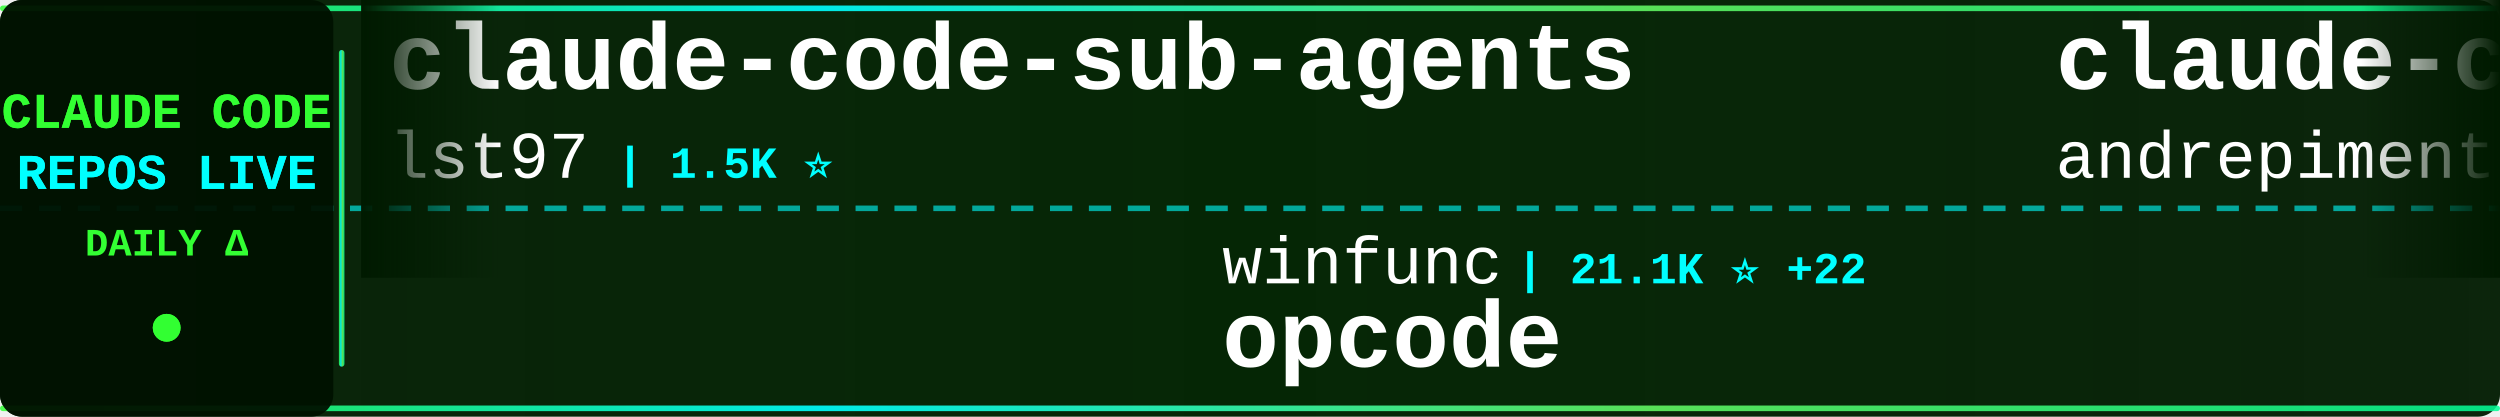
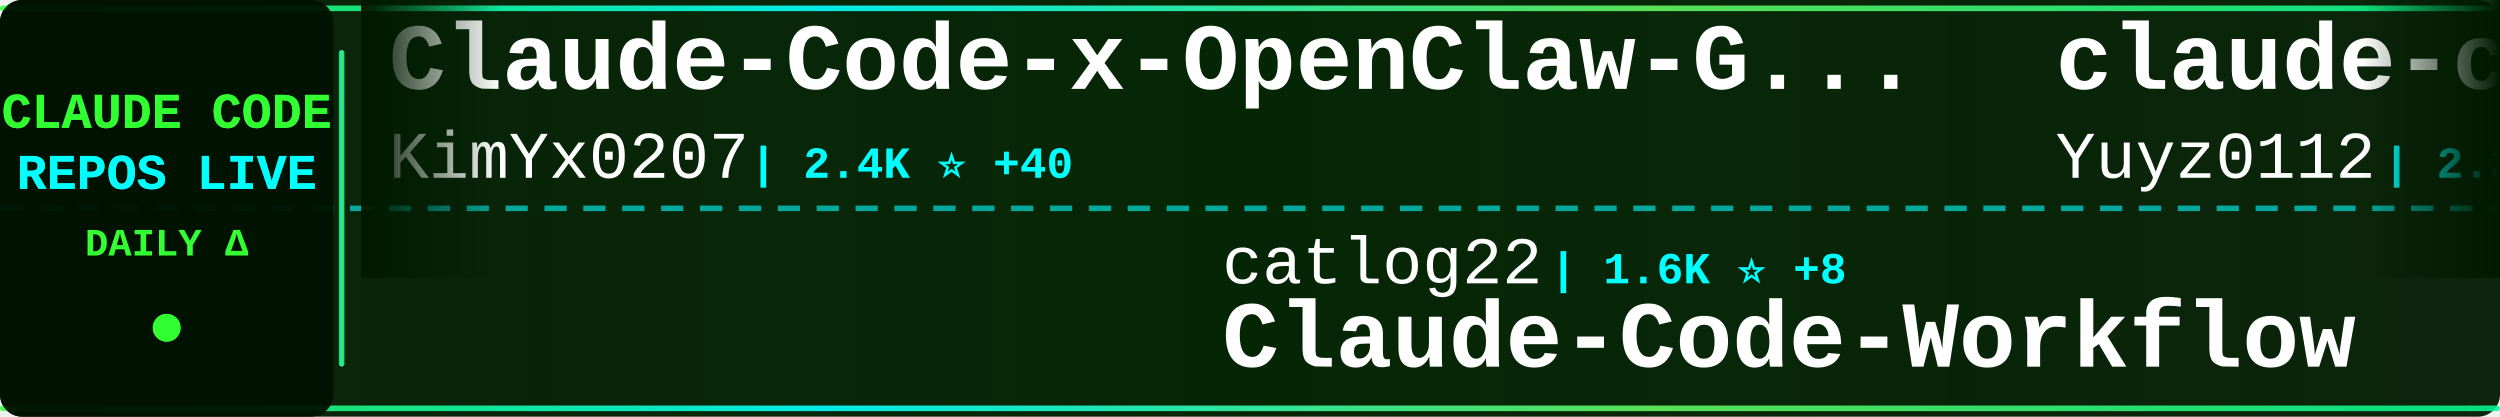
<svg xmlns="http://www.w3.org/2000/svg" width="900" height="150">
  <defs>
    <linearGradient id="tickerBg" x1="0%" y1="0%" x2="100%" y2="0%">
      <stop offset="0%" style="stop-color:#001a00;stop-opacity:0.95" />
      <stop offset="50%" style="stop-color:#002200;stop-opacity:0.98" />
      <stop offset="100%" style="stop-color:#001a00;stop-opacity:0.95" />
    </linearGradient>
    <linearGradient id="borderGrad" x1="0%" y1="0%" x2="100%" y2="0%">
      <stop offset="0%" style="stop-color:#33ff33;stop-opacity:0.85">
        <animate attributeName="stop-opacity" values="0.85;1;0.85" dur="2s" repeatCount="indefinite" />
      </stop>
      <stop offset="33%" style="stop-color:#00ffff;stop-opacity:0.9">
        <animate attributeName="stop-opacity" values="0.9;1;0.9" dur="2.2s" repeatCount="indefinite" />
      </stop>
      <stop offset="66%" style="stop-color:#66ff66;stop-opacity:0.85">
        <animate attributeName="stop-opacity" values="0.85;1;0.85" dur="1.8s" repeatCount="indefinite" />
      </stop>
      <stop offset="100%" style="stop-color:#00ff99;stop-opacity:0.85">
        <animate attributeName="stop-opacity" values="0.85;1;0.85" dur="2s" repeatCount="indefinite" />
      </stop>
    </linearGradient>
    <filter id="textGlow">
      <feGaussianBlur stdDeviation="0.1" result="coloredBlur" />
      <feMerge>
        <feMergeNode in="coloredBlur" />
        <feMergeNode in="SourceGraphic" />
      </feMerge>
    </filter>
    <filter id="metricGlow">
      <feGaussianBlur stdDeviation="0.2" result="coloredBlur" />
      <feMerge>
        <feMergeNode in="coloredBlur" />
        <feMergeNode in="SourceGraphic" />
      </feMerge>
    </filter>
    <linearGradient id="leftFade" x1="0%" y1="0%" x2="100%" y2="0%">
      <stop offset="0%" style="stop-color:#001a00;stop-opacity:1" />
      <stop offset="100%" style="stop-color:#001a00;stop-opacity:0" />
    </linearGradient>
    <linearGradient id="rightFade" x1="0%" y1="0%" x2="100%" y2="0%">
      <stop offset="0%" style="stop-color:#001a00;stop-opacity:0" />
      <stop offset="100%" style="stop-color:#001a00;stop-opacity:1" />
    </linearGradient>
  </defs>
  <rect width="900" height="150" fill="url(#tickerBg)" rx="8" />
  <rect x="0" y="2" width="900" height="2" fill="url(#borderGrad)" rx="1" />
  <rect x="0" y="146" width="900" height="2" fill="url(#borderGrad)" rx="1" />
  <line x1="0" y1="75" x2="900" y2="75" stroke="#00ffff" stroke-width="2" stroke-dasharray="8 6" opacity="0.6" />
  <rect x="0" y="0" width="120" height="150" fill="#001100" opacity="0.95" rx="8" />
  <text x="60" y="46" font-family="'Courier New', monospace" font-size="18" font-weight="bold" fill="#33ff33" text-anchor="middle" filter="url(#textGlow)">
    CLAUDE CODE
  </text>
  <text x="60" y="68" font-family="'Courier New', monospace" font-size="18" font-weight="bold" fill="#00ffff" text-anchor="middle" filter="url(#textGlow)">
    REPOS LIVE
  </text>
  <text x="60" y="92" font-family="'Courier New', monospace" font-size="14" font-weight="bold" fill="#33ff33" text-anchor="middle">
    DAILY Δ
  </text>
  <circle cx="60" cy="118" r="5" fill="#33ff33" filter="url(#metricGlow)">
    <animate attributeName="r" values="4;6;4" dur="1.5s" repeatCount="indefinite" />
    <animate attributeName="opacity" values="0.6;1;0.6" dur="1.5s" repeatCount="indefinite" />
  </circle>
  <rect x="122" y="18" width="2" height="114" fill="url(#borderGrad)" rx="1" />
  <clipPath id="tickerClip">
    <rect x="130" y="0" width="770" height="150" />
  </clipPath>
  <g clip-path="url(#tickerClip)">
    <g id="tickerItems">
      <animateTransform attributeName="transform" attributeType="XML" type="translate" from="0 0" to="-3000 0" dur="54s" repeatCount="indefinite" />
      <g transform="translate(0, 0)">
-         <text x="140" y="32" font-family="'Courier New', monospace" font-size="34" font-weight="bold" fill="#ffffff">claude-code-sub-agents</text>
-         <text x="140" y="64" font-family="'Courier New', monospace" font-size="24" font-weight="normal" fill="#ffffff" opacity="1.0">lst97</text>
-         <text x="222" y="64" font-family="'Courier New', monospace" font-size="16" font-weight="bold" fill="#00ffff"> | 1.5K ⭐</text>
+         <text x="140" y="32" font-family="'Courier New', monospace" font-size="34" font-weight="bold" fill="#ffffff">Claude-Code-x-OpenClaw-G...</text>
+         <text x="140" y="64" font-family="'Courier New', monospace" font-size="24" font-weight="normal" fill="#ffffff" opacity="1.0">KimYx0207</text>
+         <text x="270" y="64" font-family="'Courier New', monospace" font-size="16" font-weight="bold" fill="#00ffff"> | 2.4K ⭐ +40</text>
      </g>
      <g transform="translate(300, 0)">
-         <text x="140" y="102" font-family="'Courier New', monospace" font-size="24" font-weight="normal" fill="#ffffff" opacity="1.0">winfunc</text>
-         <text x="246" y="102" font-family="'Courier New', monospace" font-size="16" font-weight="bold" fill="#00ffff"> | 21.1K ⭐ +22</text>
-         <text x="140" y="132" font-family="'Courier New', monospace" font-size="34" font-weight="bold" fill="#ffffff">opcode</text>
+         <text x="140" y="102" font-family="'Courier New', monospace" font-size="24" font-weight="normal" fill="#ffffff" opacity="1.0">catlog22</text>
+         <text x="258" y="102" font-family="'Courier New', monospace" font-size="16" font-weight="bold" fill="#00ffff"> | 1.6K ⭐ +8</text>
+         <text x="140" y="132" font-family="'Courier New', monospace" font-size="34" font-weight="bold" fill="#ffffff">Claude-Code-Workflow</text>
      </g>
      <g transform="translate(600, 0)">
-         <text x="140" y="32" font-family="'Courier New', monospace" font-size="34" font-weight="bold" fill="#ffffff">claude-code-chat</text>
-         <text x="140" y="64" font-family="'Courier New', monospace" font-size="24" font-weight="normal" fill="#ffffff" opacity="1.0">andrepimenta</text>
-         <text x="306" y="64" font-family="'Courier New', monospace" font-size="16" font-weight="bold" fill="#00ffff"> | 1.0K ⭐</text>
+         <text x="140" y="32" font-family="'Courier New', monospace" font-size="34" font-weight="bold" fill="#ffffff">claude-code-reverse</text>
+         <text x="140" y="64" font-family="'Courier New', monospace" font-size="24" font-weight="normal" fill="#ffffff" opacity="1.0">Yuyz0112</text>
+         <text x="258" y="64" font-family="'Courier New', monospace" font-size="16" font-weight="bold" fill="#00ffff"> | 2.3K ⭐ +21</text>
      </g>
      <g transform="translate(900, 0)">
-         <text x="140" y="102" font-family="'Courier New', monospace" font-size="24" font-weight="normal" fill="#ffffff" opacity="1.0">trailofbits</text>
-         <text x="294" y="102" font-family="'Courier New', monospace" font-size="16" font-weight="bold" fill="#00ffff"> | 1.7K ⭐ +8</text>
-         <text x="140" y="132" font-family="'Courier New', monospace" font-size="34" font-weight="bold" fill="#ffffff">claude-code-config</text>
+         <text x="140" y="102" font-family="'Courier New', monospace" font-size="24" font-weight="normal" fill="#ffffff" opacity="1.0">farion1231</text>
+         <text x="282" y="102" font-family="'Courier New', monospace" font-size="16" font-weight="bold" fill="#00ffff"> | 33.6K ⭐ +567</text>
+         <text x="140" y="132" font-family="'Courier New', monospace" font-size="34" font-weight="bold" fill="#ffffff">cc-switch</text>
      </g>
      <g transform="translate(1200, 0)">
-         <text x="140" y="32" font-family="'Courier New', monospace" font-size="34" font-weight="bold" fill="#ffffff">CLIProxyAPI</text>
-         <text x="140" y="64" font-family="'Courier New', monospace" font-size="24" font-weight="normal" fill="#ffffff" opacity="1.0">router-for-me</text>
-         <text x="318" y="64" font-family="'Courier New', monospace" font-size="16" font-weight="bold" fill="#00ffff"> | 20.2K ⭐ +353</text>
+         <text x="140" y="32" font-family="'Courier New', monospace" font-size="34" font-weight="bold" fill="#ffffff">Auto-claude-code-researc...</text>
+         <text x="140" y="64" font-family="'Courier New', monospace" font-size="24" font-weight="normal" fill="#ffffff" opacity="1.0">wanshuiyin</text>
+         <text x="282" y="64" font-family="'Courier New', monospace" font-size="16" font-weight="bold" fill="#00ffff"> | 4.1K ⭐ +219</text>
      </g>
      <g transform="translate(1500, 0)">
-         <text x="140" y="102" font-family="'Courier New', monospace" font-size="24" font-weight="normal" fill="#ffffff" opacity="1.0">peterkrueck</text>
-         <text x="294" y="102" font-family="'Courier New', monospace" font-size="16" font-weight="bold" fill="#00ffff"> | 1.3K ⭐</text>
-         <text x="140" y="132" font-family="'Courier New', monospace" font-size="34" font-weight="bold" fill="#ffffff">Claude-Code-Development-...</text>
+         <text x="140" y="102" font-family="'Courier New', monospace" font-size="24" font-weight="normal" fill="#ffffff" opacity="1.0">alirezarezvani</text>
+         <text x="330" y="102" font-family="'Courier New', monospace" font-size="16" font-weight="bold" fill="#00ffff"> | 7.0K ⭐ +214</text>
+         <text x="140" y="132" font-family="'Courier New', monospace" font-size="34" font-weight="bold" fill="#ffffff">claude-skills</text>
      </g>
      <g transform="translate(1800, 0)">
-         <text x="140" y="32" font-family="'Courier New', monospace" font-size="34" font-weight="bold" fill="#ffffff">claude-code-mastering</text>
-         <text x="140" y="64" font-family="'Courier New', monospace" font-size="24" font-weight="normal" fill="#ffffff" opacity="1.0">revfactory</text>
-         <text x="282" y="64" font-family="'Courier New', monospace" font-size="16" font-weight="bold" fill="#00ffff"> | 764 ⭐</text>
+         <text x="140" y="32" font-family="'Courier New', monospace" font-size="34" font-weight="bold" fill="#ffffff">claude-code-security-rev...</text>
+         <text x="140" y="64" font-family="'Courier New', monospace" font-size="24" font-weight="normal" fill="#ffffff" opacity="1.0">anthropics</text>
+         <text x="282" y="64" font-family="'Courier New', monospace" font-size="16" font-weight="bold" fill="#00ffff"> | 4.0K ⭐ +17</text>
      </g>
      <g transform="translate(2100, 0)">
-         <text x="140" y="102" font-family="'Courier New', monospace" font-size="24" font-weight="normal" fill="#ffffff" opacity="1.0">ericbuess</text>
-         <text x="270" y="102" font-family="'Courier New', monospace" font-size="16" font-weight="bold" fill="#00ffff"> | 754 ⭐ +2</text>
-         <text x="140" y="132" font-family="'Courier New', monospace" font-size="34" font-weight="bold" fill="#ffffff">claude-code-docs</text>
+         <text x="140" y="102" font-family="'Courier New', monospace" font-size="24" font-weight="normal" fill="#ffffff" opacity="1.0">disler</text>
+         <text x="234" y="102" font-family="'Courier New', monospace" font-size="16" font-weight="bold" fill="#00ffff"> | 1.3K ⭐ +2</text>
+         <text x="140" y="132" font-family="'Courier New', monospace" font-size="34" font-weight="bold" fill="#ffffff">claude-code-hooks-multi-...</text>
      </g>
      <g transform="translate(2400, 0)">
+         <text x="140" y="32" font-family="'Courier New', monospace" font-size="34" font-weight="bold" fill="#ffffff">claude-code-proxy</text>
+         <text x="140" y="64" font-family="'Courier New', monospace" font-size="24" font-weight="normal" fill="#ffffff" opacity="1.0">fuergaosi233</text>
+         <text x="306" y="64" font-family="'Courier New', monospace" font-size="16" font-weight="bold" fill="#00ffff"> | 2.2K ⭐ +12</text>
+       </g>
+       <g transform="translate(2700, 0)">
+         <text x="140" y="102" font-family="'Courier New', monospace" font-size="24" font-weight="normal" fill="#ffffff" opacity="1.0">anthropics</text>
+         <text x="282" y="102" font-family="'Courier New', monospace" font-size="16" font-weight="bold" fill="#00ffff"> | 82.9K ⭐ +556</text>
+         <text x="140" y="132" font-family="'Courier New', monospace" font-size="34" font-weight="bold" fill="#ffffff">claude-code</text>
+       </g>
+       <g transform="translate(3000, 0)">
+         <text x="140" y="32" font-family="'Courier New', monospace" font-size="34" font-weight="bold" fill="#ffffff">Claude-Code-x-OpenClaw-G...</text>
+         <text x="140" y="64" font-family="'Courier New', monospace" font-size="24" font-weight="normal" fill="#ffffff" opacity="1.0">KimYx0207</text>
+         <text x="270" y="64" font-family="'Courier New', monospace" font-size="16" font-weight="bold" fill="#00ffff"> | 2.4K ⭐ +40</text>
+       </g>
+       <g transform="translate(3300, 0)">
+         <text x="140" y="102" font-family="'Courier New', monospace" font-size="24" font-weight="normal" fill="#ffffff" opacity="1.0">catlog22</text>
+         <text x="258" y="102" font-family="'Courier New', monospace" font-size="16" font-weight="bold" fill="#00ffff"> | 1.6K ⭐ +8</text>
+         <text x="140" y="132" font-family="'Courier New', monospace" font-size="34" font-weight="bold" fill="#ffffff">Claude-Code-Workflow</text>
+       </g>
+       <g transform="translate(3600, 0)">
        <text x="140" y="32" font-family="'Courier New', monospace" font-size="34" font-weight="bold" fill="#ffffff">claude-code-reverse</text>
        <text x="140" y="64" font-family="'Courier New', monospace" font-size="24" font-weight="normal" fill="#ffffff" opacity="1.0">Yuyz0112</text>
-         <text x="258" y="64" font-family="'Courier New', monospace" font-size="16" font-weight="bold" fill="#00ffff"> | 2.3K ⭐ +28</text>
-       </g>
-       <g transform="translate(2700, 0)">
-         <text x="140" y="102" font-family="'Courier New', monospace" font-size="24" font-weight="normal" fill="#ffffff" opacity="1.0">wshobson</text>
-         <text x="258" y="102" font-family="'Courier New', monospace" font-size="16" font-weight="bold" fill="#00ffff"> | 32.3K ⭐ +85</text>
-         <text x="140" y="132" font-family="'Courier New', monospace" font-size="34" font-weight="bold" fill="#ffffff">agents</text>
-       </g>
-       <g transform="translate(3000, 0)">
-         <text x="140" y="32" font-family="'Courier New', monospace" font-size="34" font-weight="bold" fill="#ffffff">claude-code-sub-agents</text>
-         <text x="140" y="64" font-family="'Courier New', monospace" font-size="24" font-weight="normal" fill="#ffffff" opacity="1.0">lst97</text>
-         <text x="222" y="64" font-family="'Courier New', monospace" font-size="16" font-weight="bold" fill="#00ffff"> | 1.5K ⭐</text>
-       </g>
-       <g transform="translate(3300, 0)">
-         <text x="140" y="102" font-family="'Courier New', monospace" font-size="24" font-weight="normal" fill="#ffffff" opacity="1.0">winfunc</text>
-         <text x="246" y="102" font-family="'Courier New', monospace" font-size="16" font-weight="bold" fill="#00ffff"> | 21.1K ⭐ +22</text>
-         <text x="140" y="132" font-family="'Courier New', monospace" font-size="34" font-weight="bold" fill="#ffffff">opcode</text>
-       </g>
-       <g transform="translate(3600, 0)">
-         <text x="140" y="32" font-family="'Courier New', monospace" font-size="34" font-weight="bold" fill="#ffffff">claude-code-chat</text>
-         <text x="140" y="64" font-family="'Courier New', monospace" font-size="24" font-weight="normal" fill="#ffffff" opacity="1.0">andrepimenta</text>
-         <text x="306" y="64" font-family="'Courier New', monospace" font-size="16" font-weight="bold" fill="#00ffff"> | 1.0K ⭐</text>
+         <text x="258" y="64" font-family="'Courier New', monospace" font-size="16" font-weight="bold" fill="#00ffff"> | 2.3K ⭐ +21</text>
      </g>
      <g transform="translate(3900, 0)">
-         <text x="140" y="102" font-family="'Courier New', monospace" font-size="24" font-weight="normal" fill="#ffffff" opacity="1.0">trailofbits</text>
-         <text x="294" y="102" font-family="'Courier New', monospace" font-size="16" font-weight="bold" fill="#00ffff"> | 1.7K ⭐ +8</text>
-         <text x="140" y="132" font-family="'Courier New', monospace" font-size="34" font-weight="bold" fill="#ffffff">claude-code-config</text>
+         <text x="140" y="102" font-family="'Courier New', monospace" font-size="24" font-weight="normal" fill="#ffffff" opacity="1.0">farion1231</text>
+         <text x="282" y="102" font-family="'Courier New', monospace" font-size="16" font-weight="bold" fill="#00ffff"> | 33.6K ⭐ +567</text>
+         <text x="140" y="132" font-family="'Courier New', monospace" font-size="34" font-weight="bold" fill="#ffffff">cc-switch</text>
      </g>
    </g>
  </g>
  <rect x="130" y="0" width="50" height="100" fill="url(#leftFade)" />
  <rect x="850" y="0" width="50" height="100" fill="url(#rightFade)" />
</svg>
